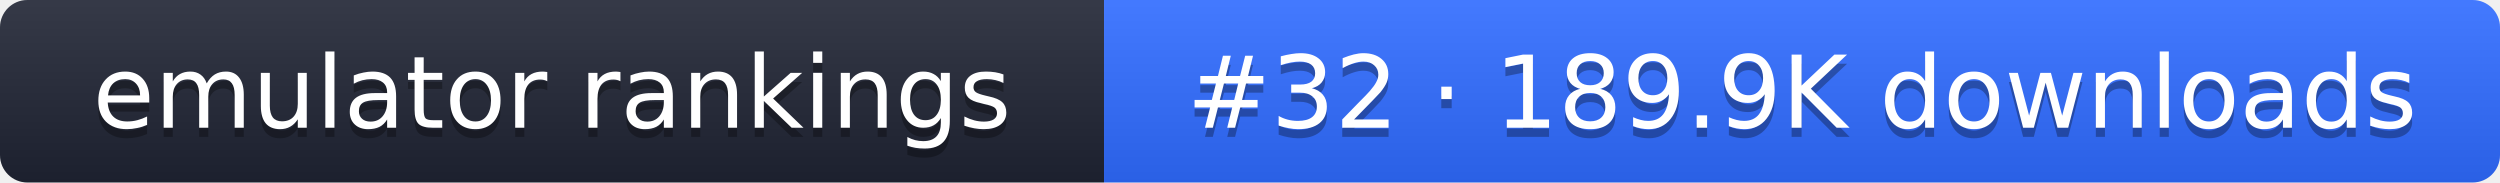
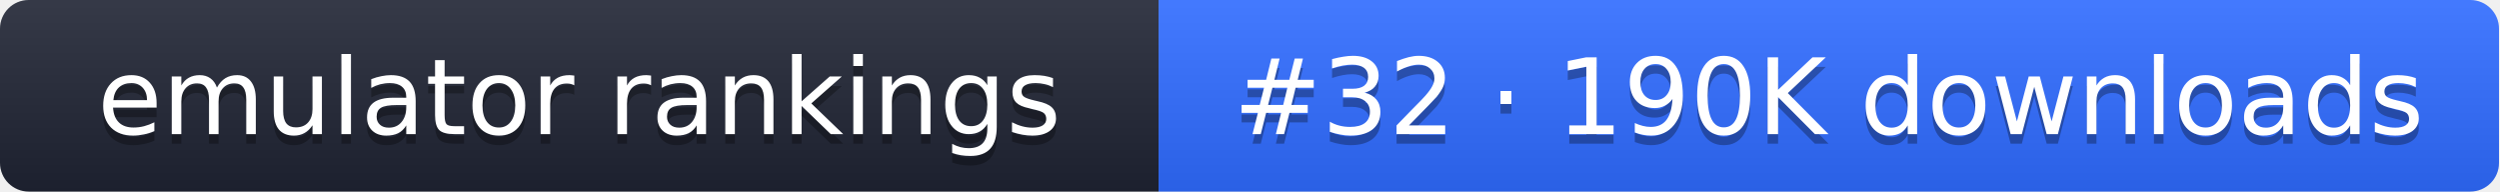
- <svg xmlns="http://www.w3.org/2000/svg" width="274" height="20" role="img" aria-label="emulator rankings: #32 · 189.9K downloads">
+ <svg xmlns="http://www.w3.org/2000/svg" width="261" height="20" role="img" aria-label="emulator rankings: #32 · 190K downloads">
  <linearGradient id="g" x2="0" y2="100%">
    <stop offset="0" stop-color="#fff" stop-opacity=".1" />
    <stop offset="1" stop-opacity=".1" />
  </linearGradient>
  <clipPath id="r">
-     <rect width="274" height="20" rx="3" fill="#fff" />
+     <rect width="261" height="20" rx="3" fill="#fff" />
  </clipPath>
  <g clip-path="url(#r)">
    <rect width="121" height="20" fill="#1f2433" />
-     <rect x="121" width="153" height="20" fill="#2f6bff" />
-     <rect width="274" height="20" fill="url(#g)" />
+     <rect x="121" width="140" height="20" fill="#2f6bff" />
+     <rect width="261" height="20" fill="url(#g)" />
  </g>
  <g fill="#fff" text-anchor="middle" font-family="Verdana,DejaVu Sans,sans-serif" font-size="11">
    <text x="60.5" y="15" fill="#010101" fill-opacity=".3">emulator rankings</text>
    <text x="60.5" y="14">emulator rankings</text>
-     <text x="197.5" y="15" fill="#010101" fill-opacity=".3">#32 · 189.9K downloads</text>
-     <text x="197.5" y="14">#32 · 189.9K downloads</text>
+     <text x="191" y="15" fill="#010101" fill-opacity=".3">#32 · 190K downloads</text>
+     <text x="191" y="14">#32 · 190K downloads</text>
  </g>
</svg>
